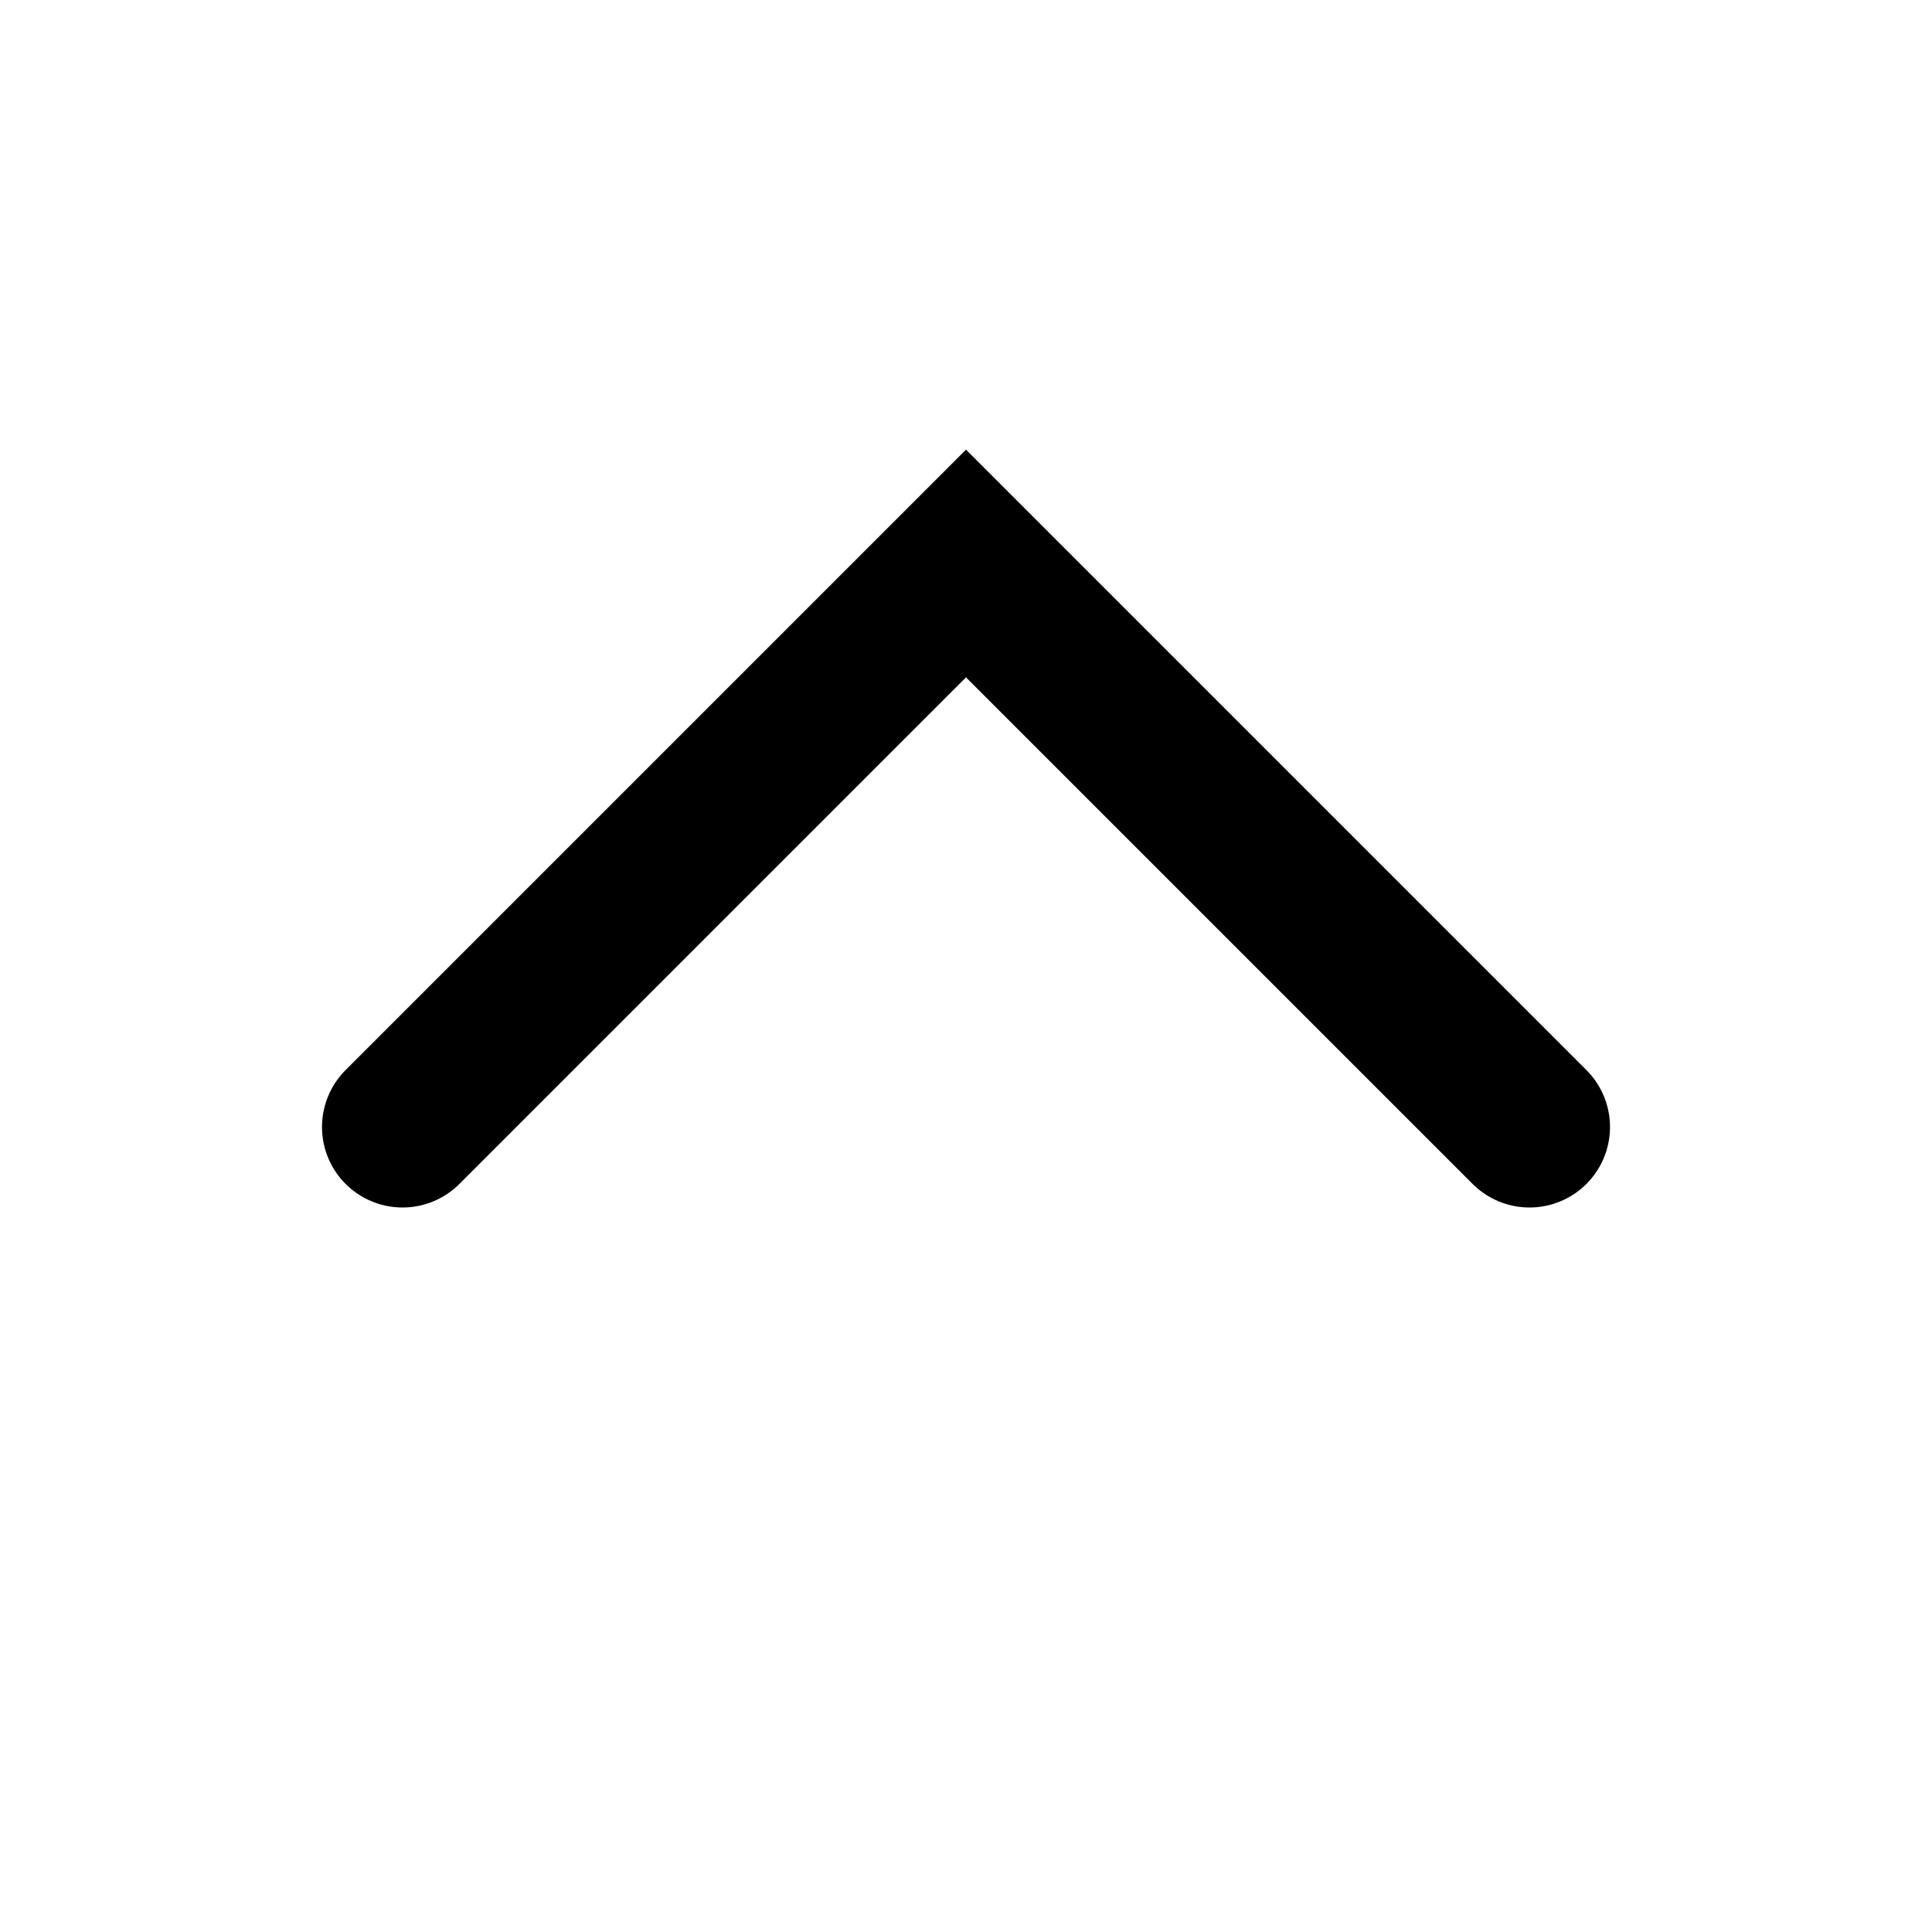
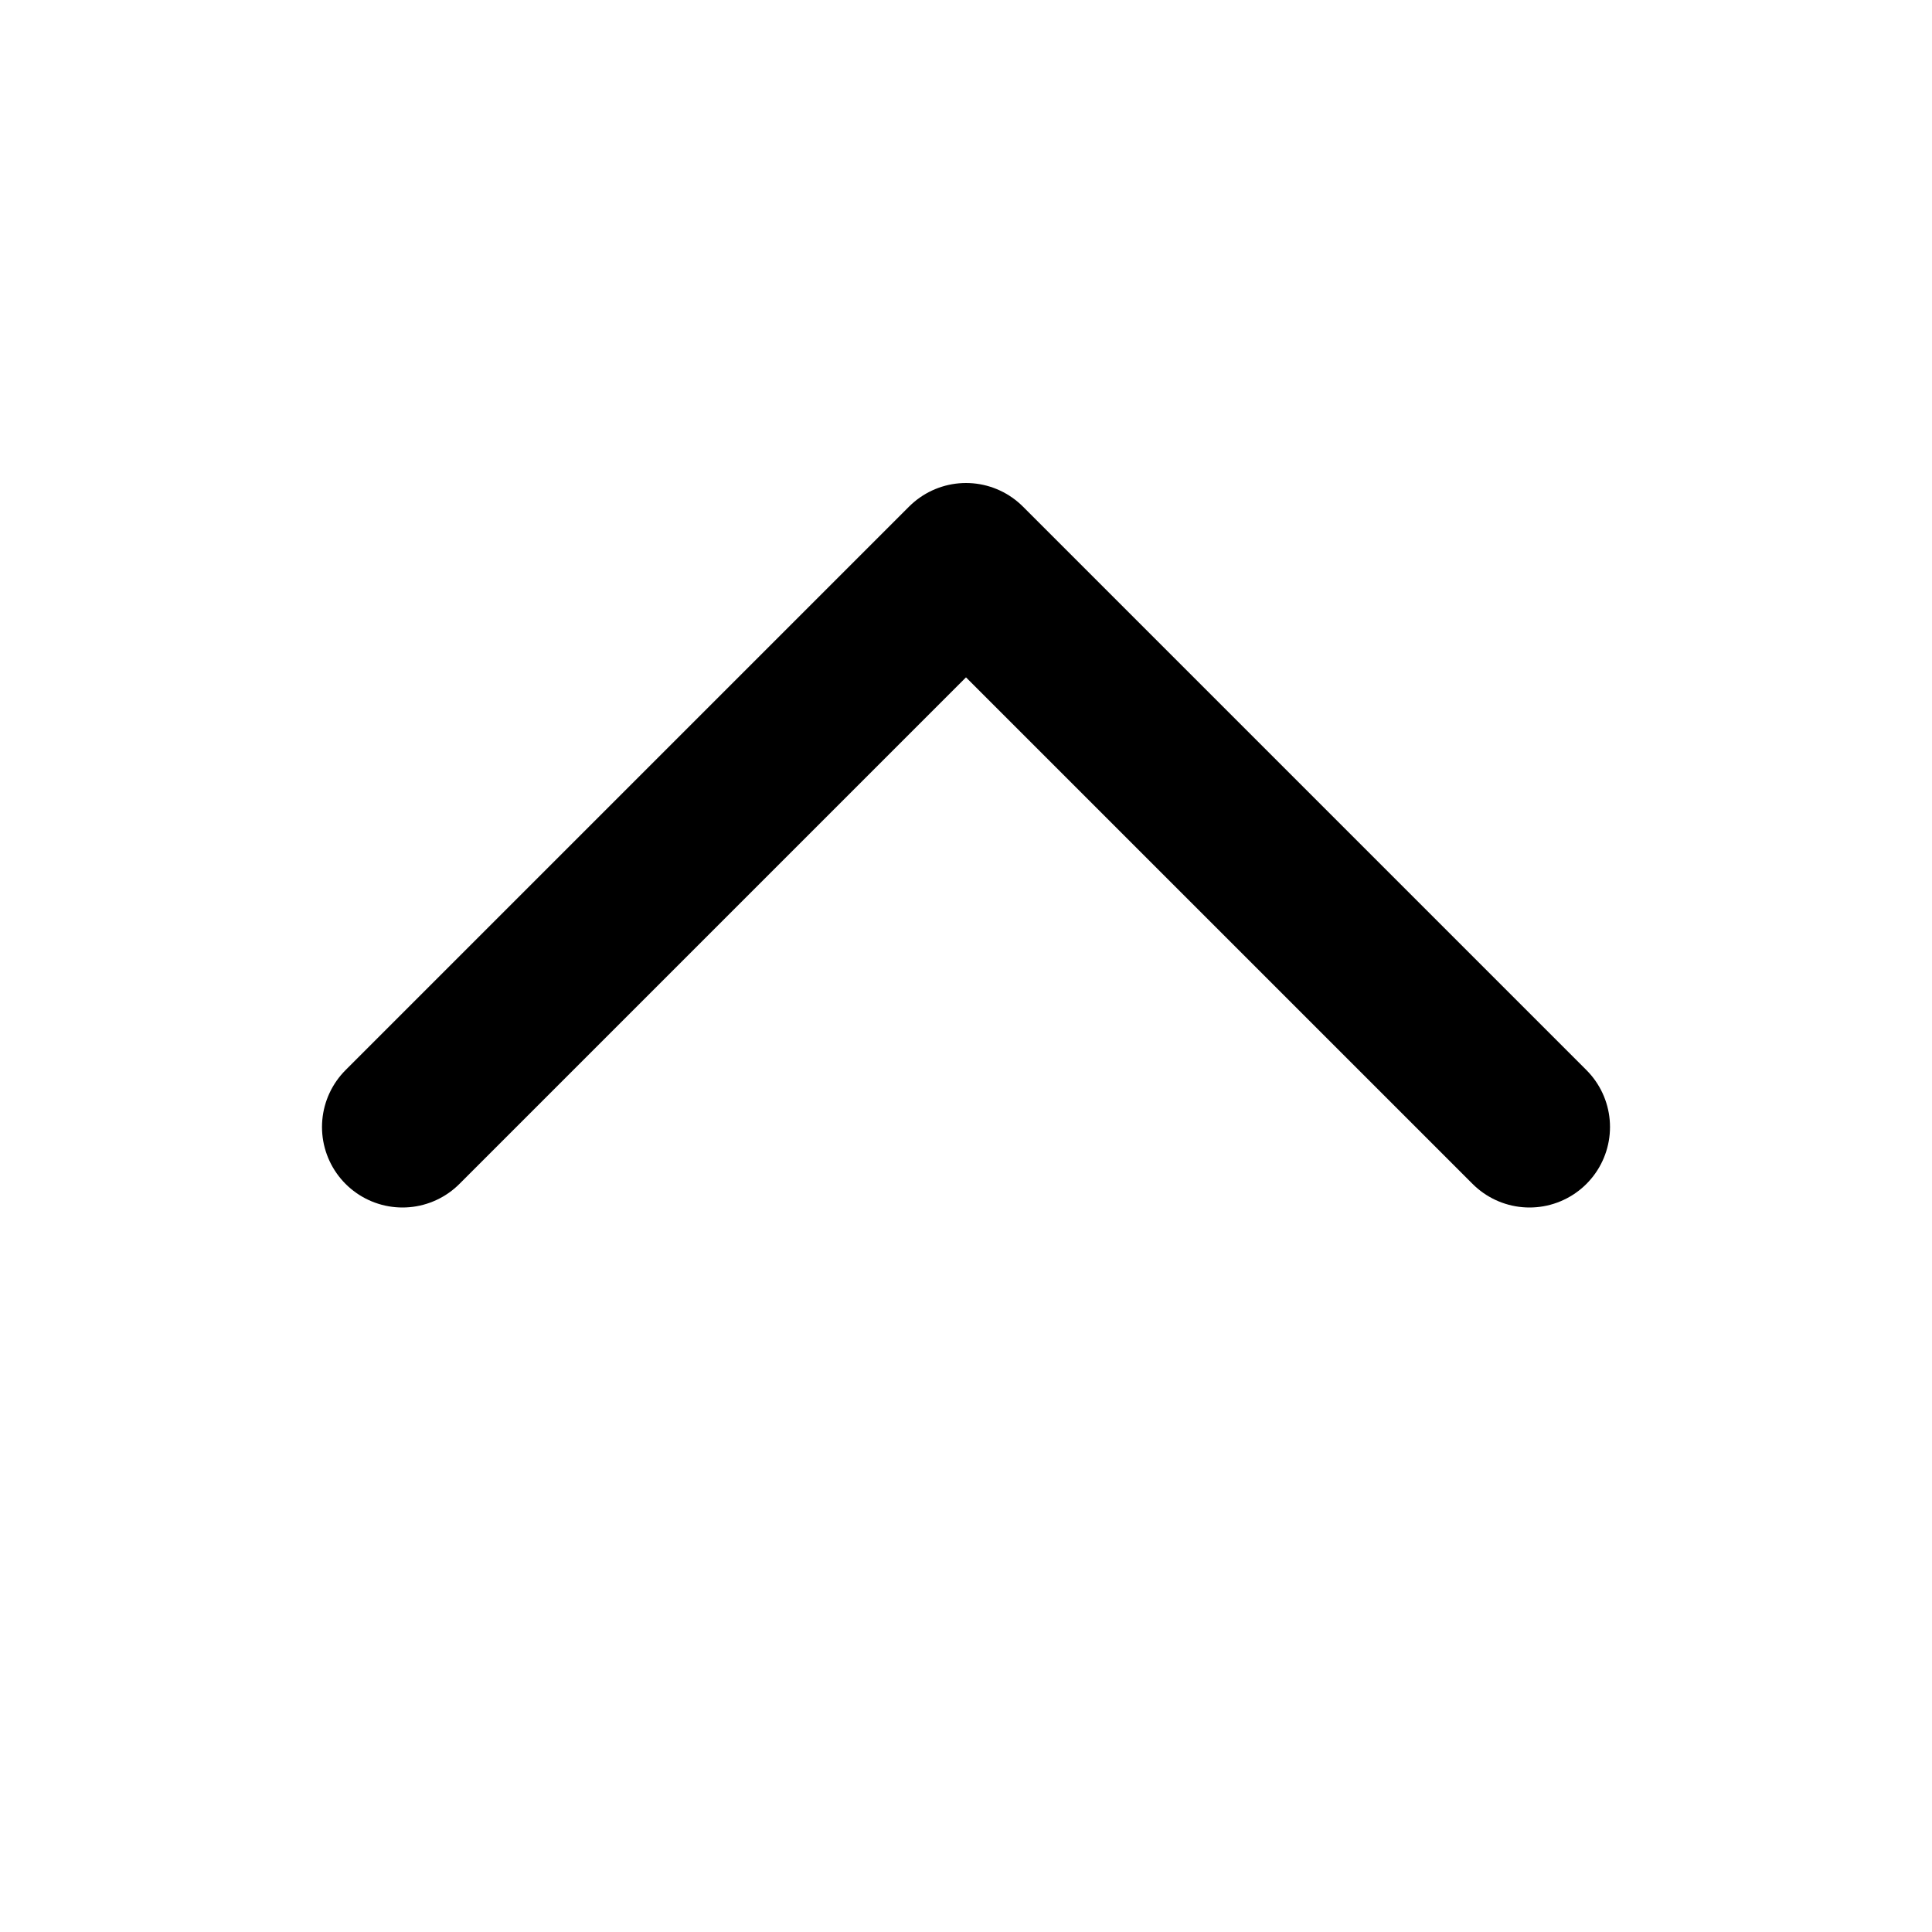
- <svg xmlns="http://www.w3.org/2000/svg" fill="none" stroke="currentColor" viewBox="0 0 24 24">
-   <path stroke-linecap="round" stroke-width="2" d="M5 14l7-7 7 7" />
+ <svg xmlns="http://www.w3.org/2000/svg" width="24" height="24" fill="none" viewBox="0 0 24 24">
+   <path stroke="currentColor" stroke-linecap="round" stroke-linejoin="round" stroke-width="2" d="M5 14l7-7 7 7" />
</svg>
